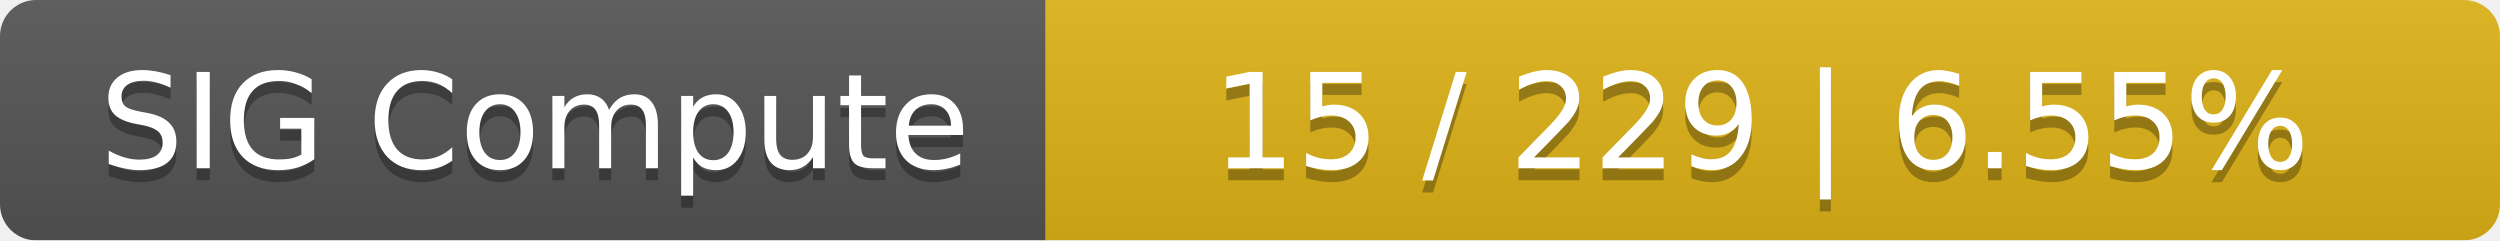
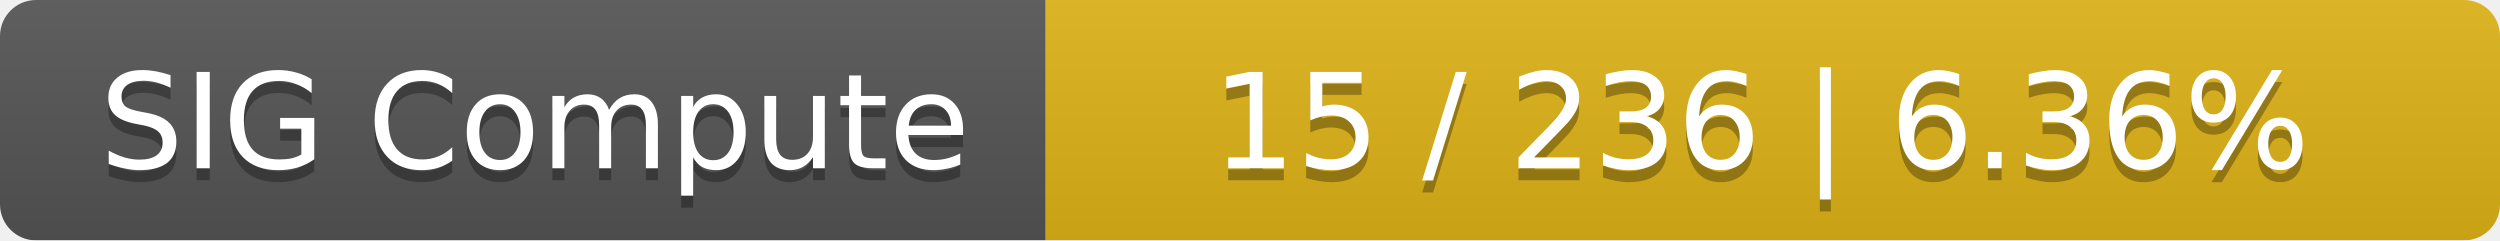
<svg xmlns="http://www.w3.org/2000/svg" width="208" height="20">
  <linearGradient id="smooth" x2="0" y2="100%">
    <stop offset="0" stop-color="#bbb" stop-opacity=".1" />
    <stop offset="1" stop-opacity=".1" />
  </linearGradient>
  <mask id="round">
    <rect width="208" height="20" rx="3" fill="#fff" />
  </mask>
  <g mask="url(#round)">
    <rect width="87" height="20" fill="#555" />
    <rect x="87" width="121" height="20" fill="#dfb317" />
    <rect width="208" height="20" fill="url(#smooth)" />
  </g>
  <g fill="#fff" text-anchor="middle" font-family="DejaVu Sans,Verdana,Geneva,sans-serif" font-size="11">
    <text x="44.5" y="15" fill="#010101" fill-opacity=".3">SIG Compute</text>
    <text x="44.5" y="14">SIG Compute</text>
-     <text x="146.5" y="15" fill="#010101" fill-opacity=".3">15 / 229    |    6.55%</text>
-     <text x="146.5" y="14">15 / 229    |    6.55%</text>
+     <text x="146.5" y="15" fill="#010101" fill-opacity=".3">15 / 236    |    6.36%</text>
+     <text x="146.5" y="14">15 / 236    |    6.36%</text>
  </g>
</svg>
